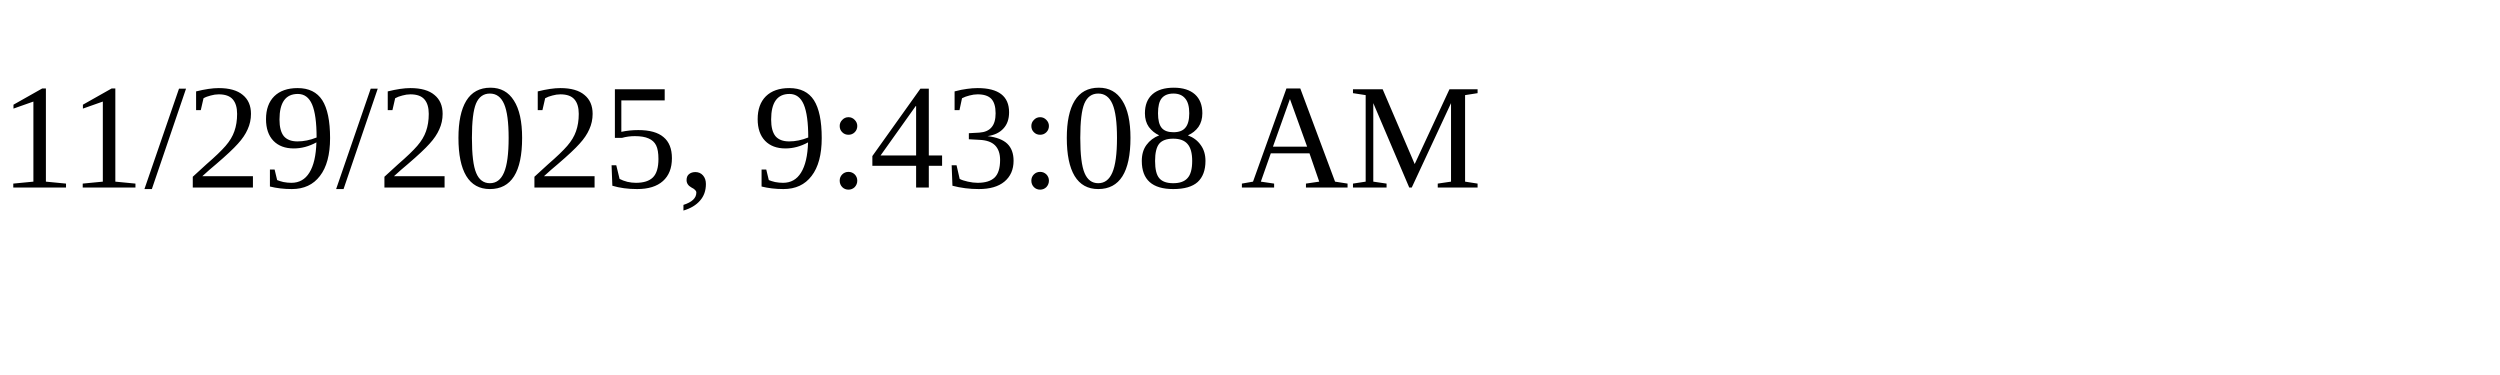
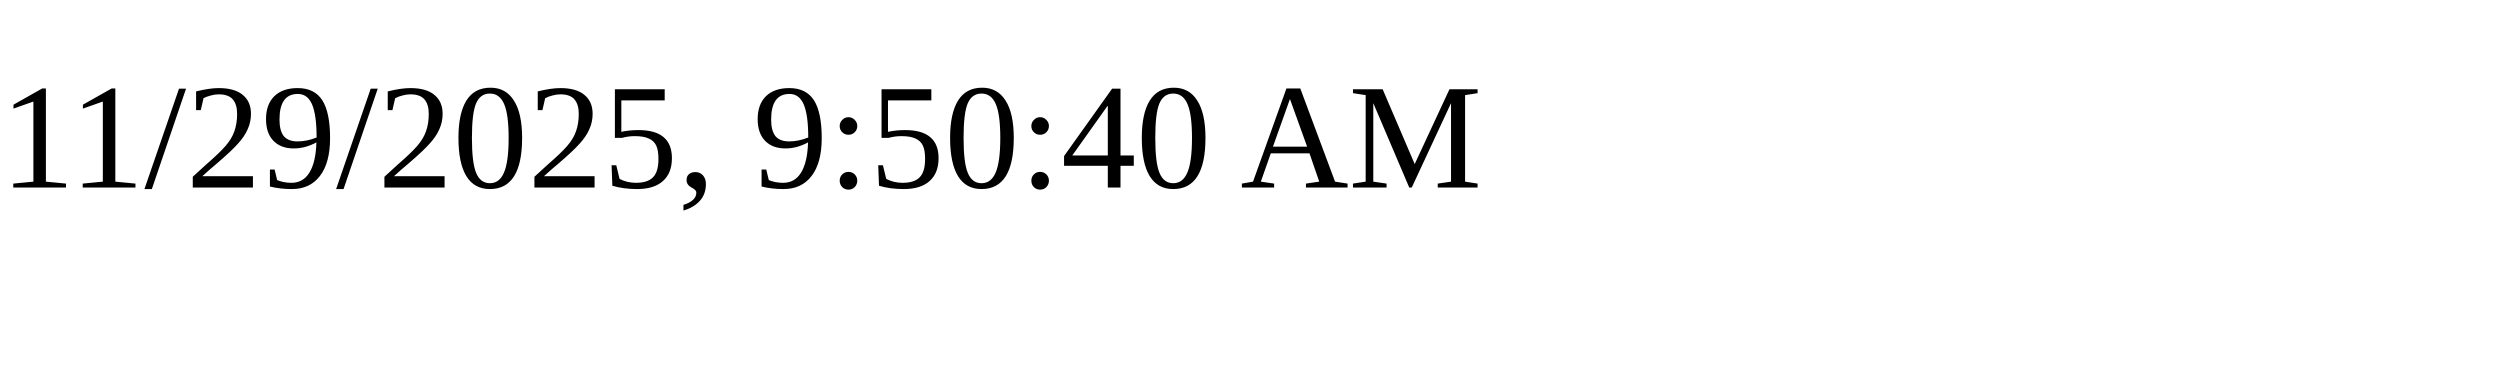
<svg xmlns="http://www.w3.org/2000/svg" height="30" width="200">
-   <text x="0" y="15">11/29/2025, 9:43:08 AM</text>
+   <text x="0" y="15">11/29/2025, 9:50:40 AM</text>
</svg>
